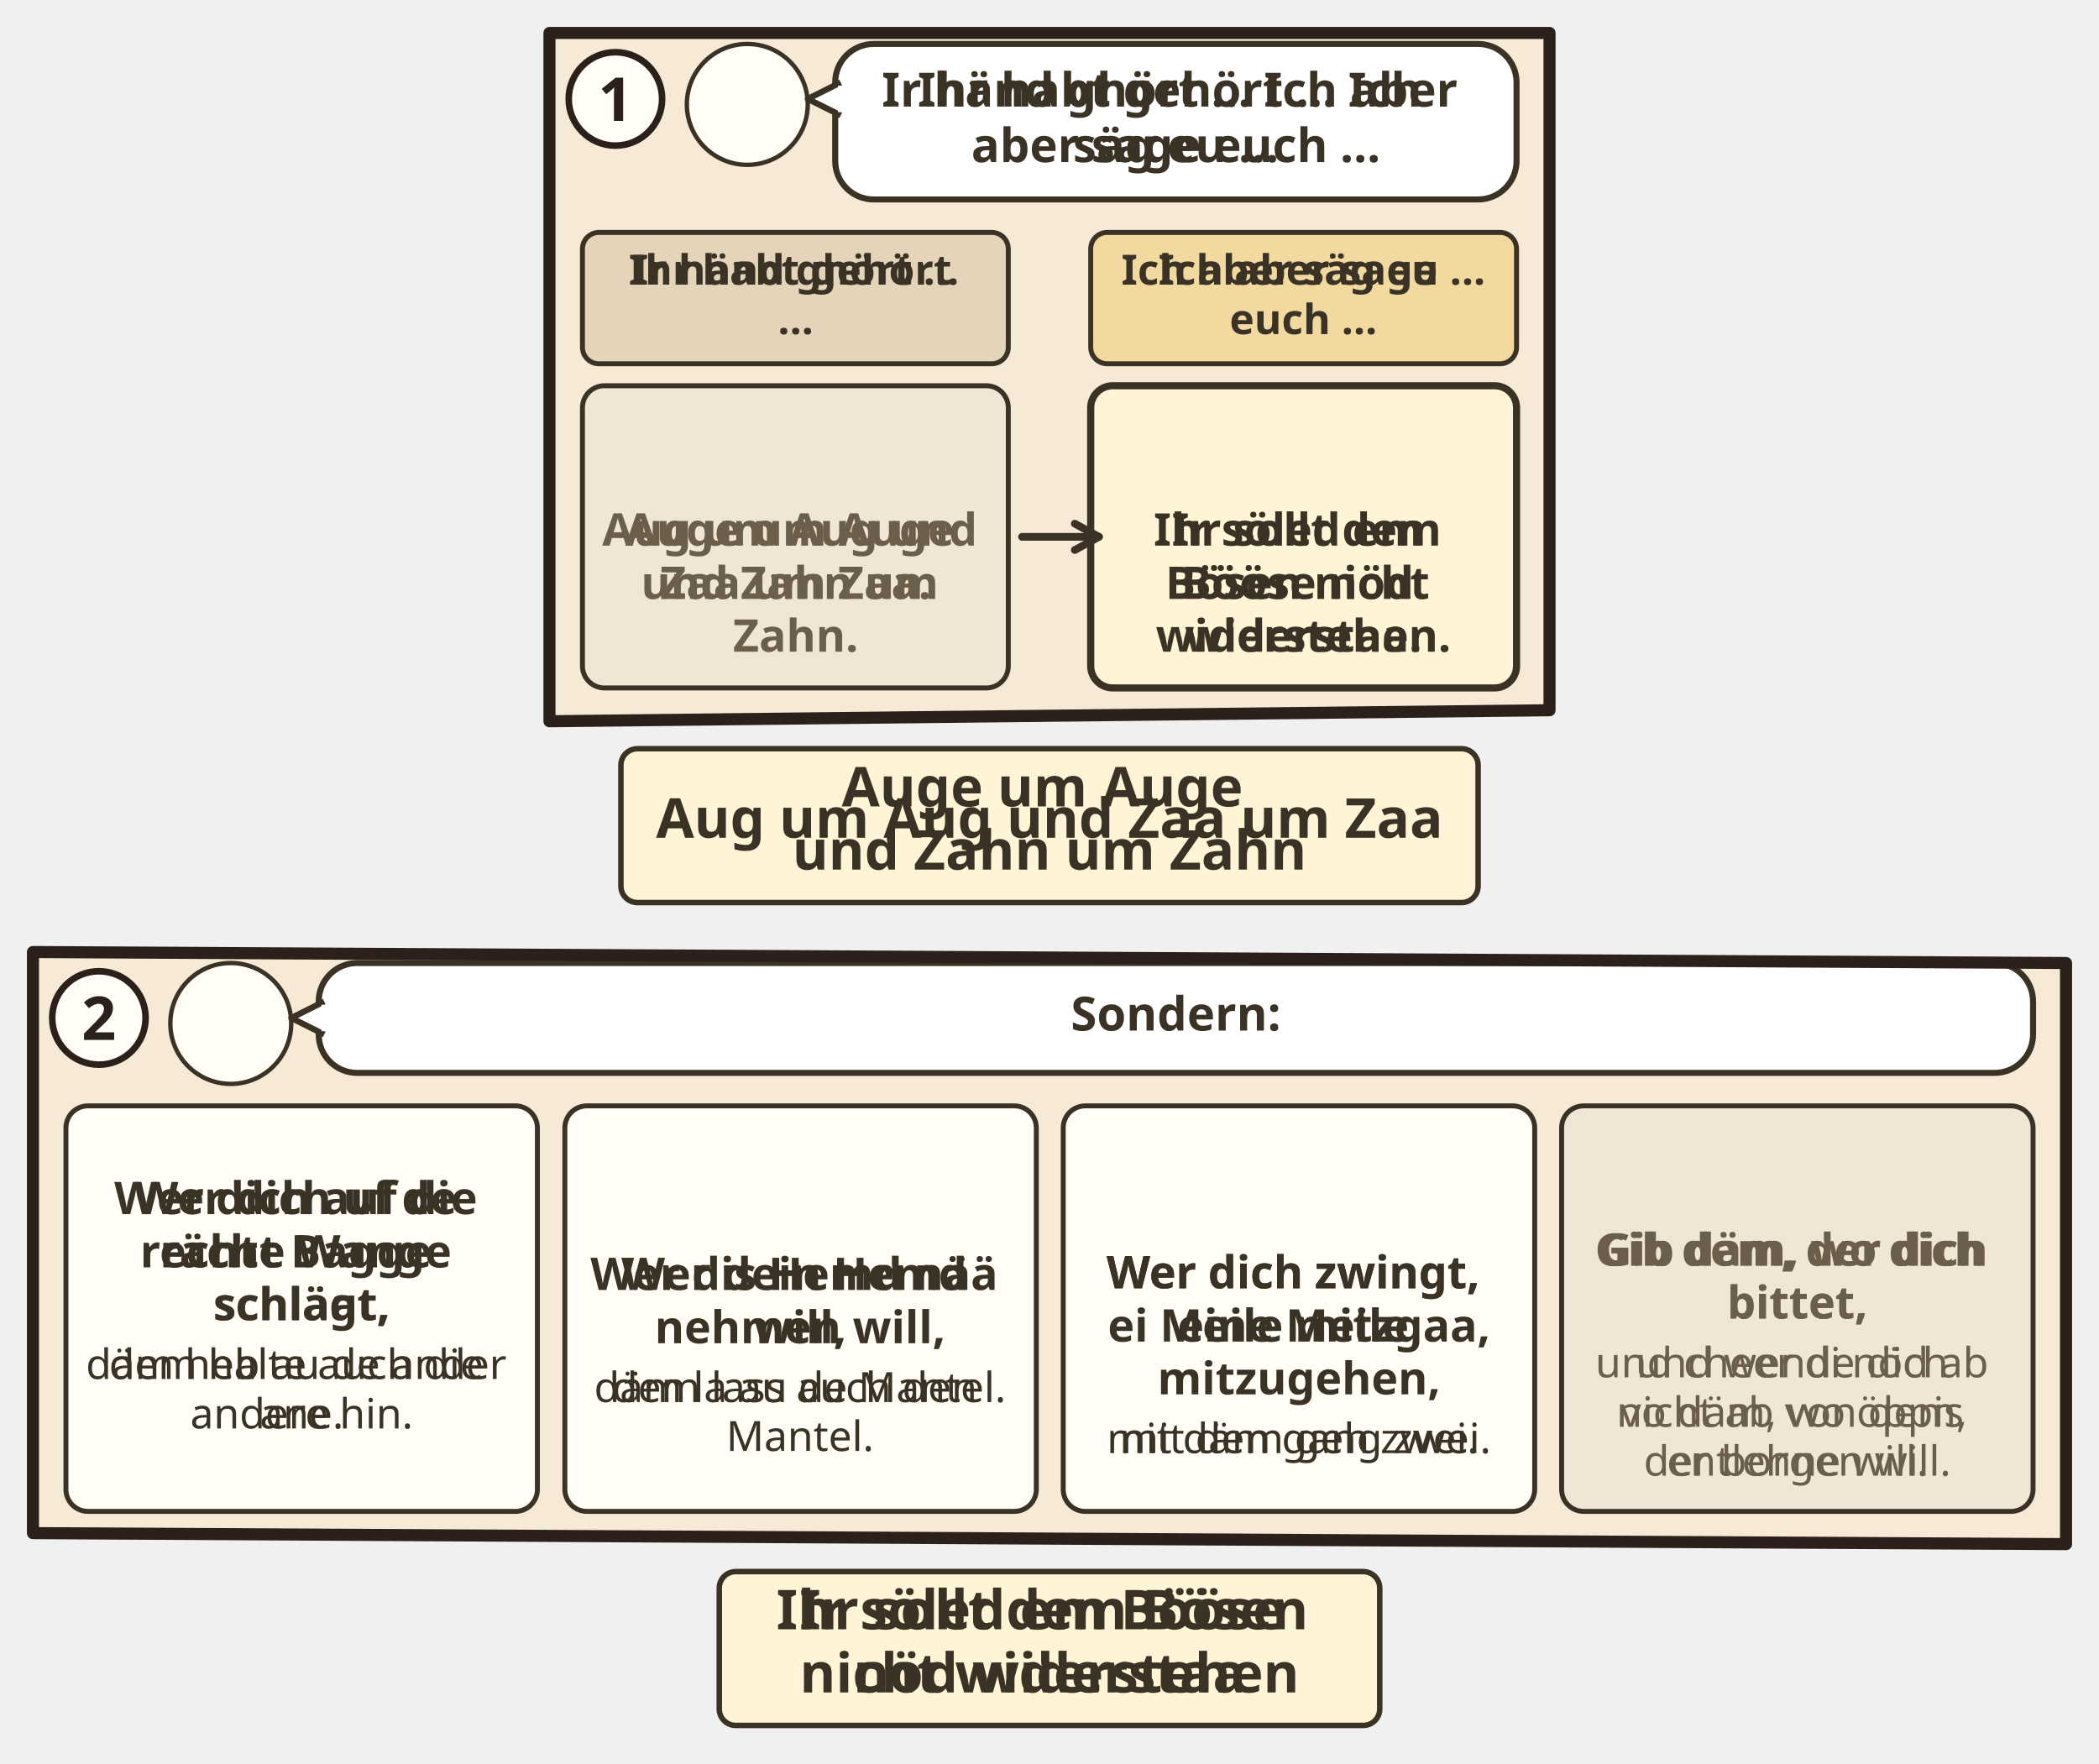
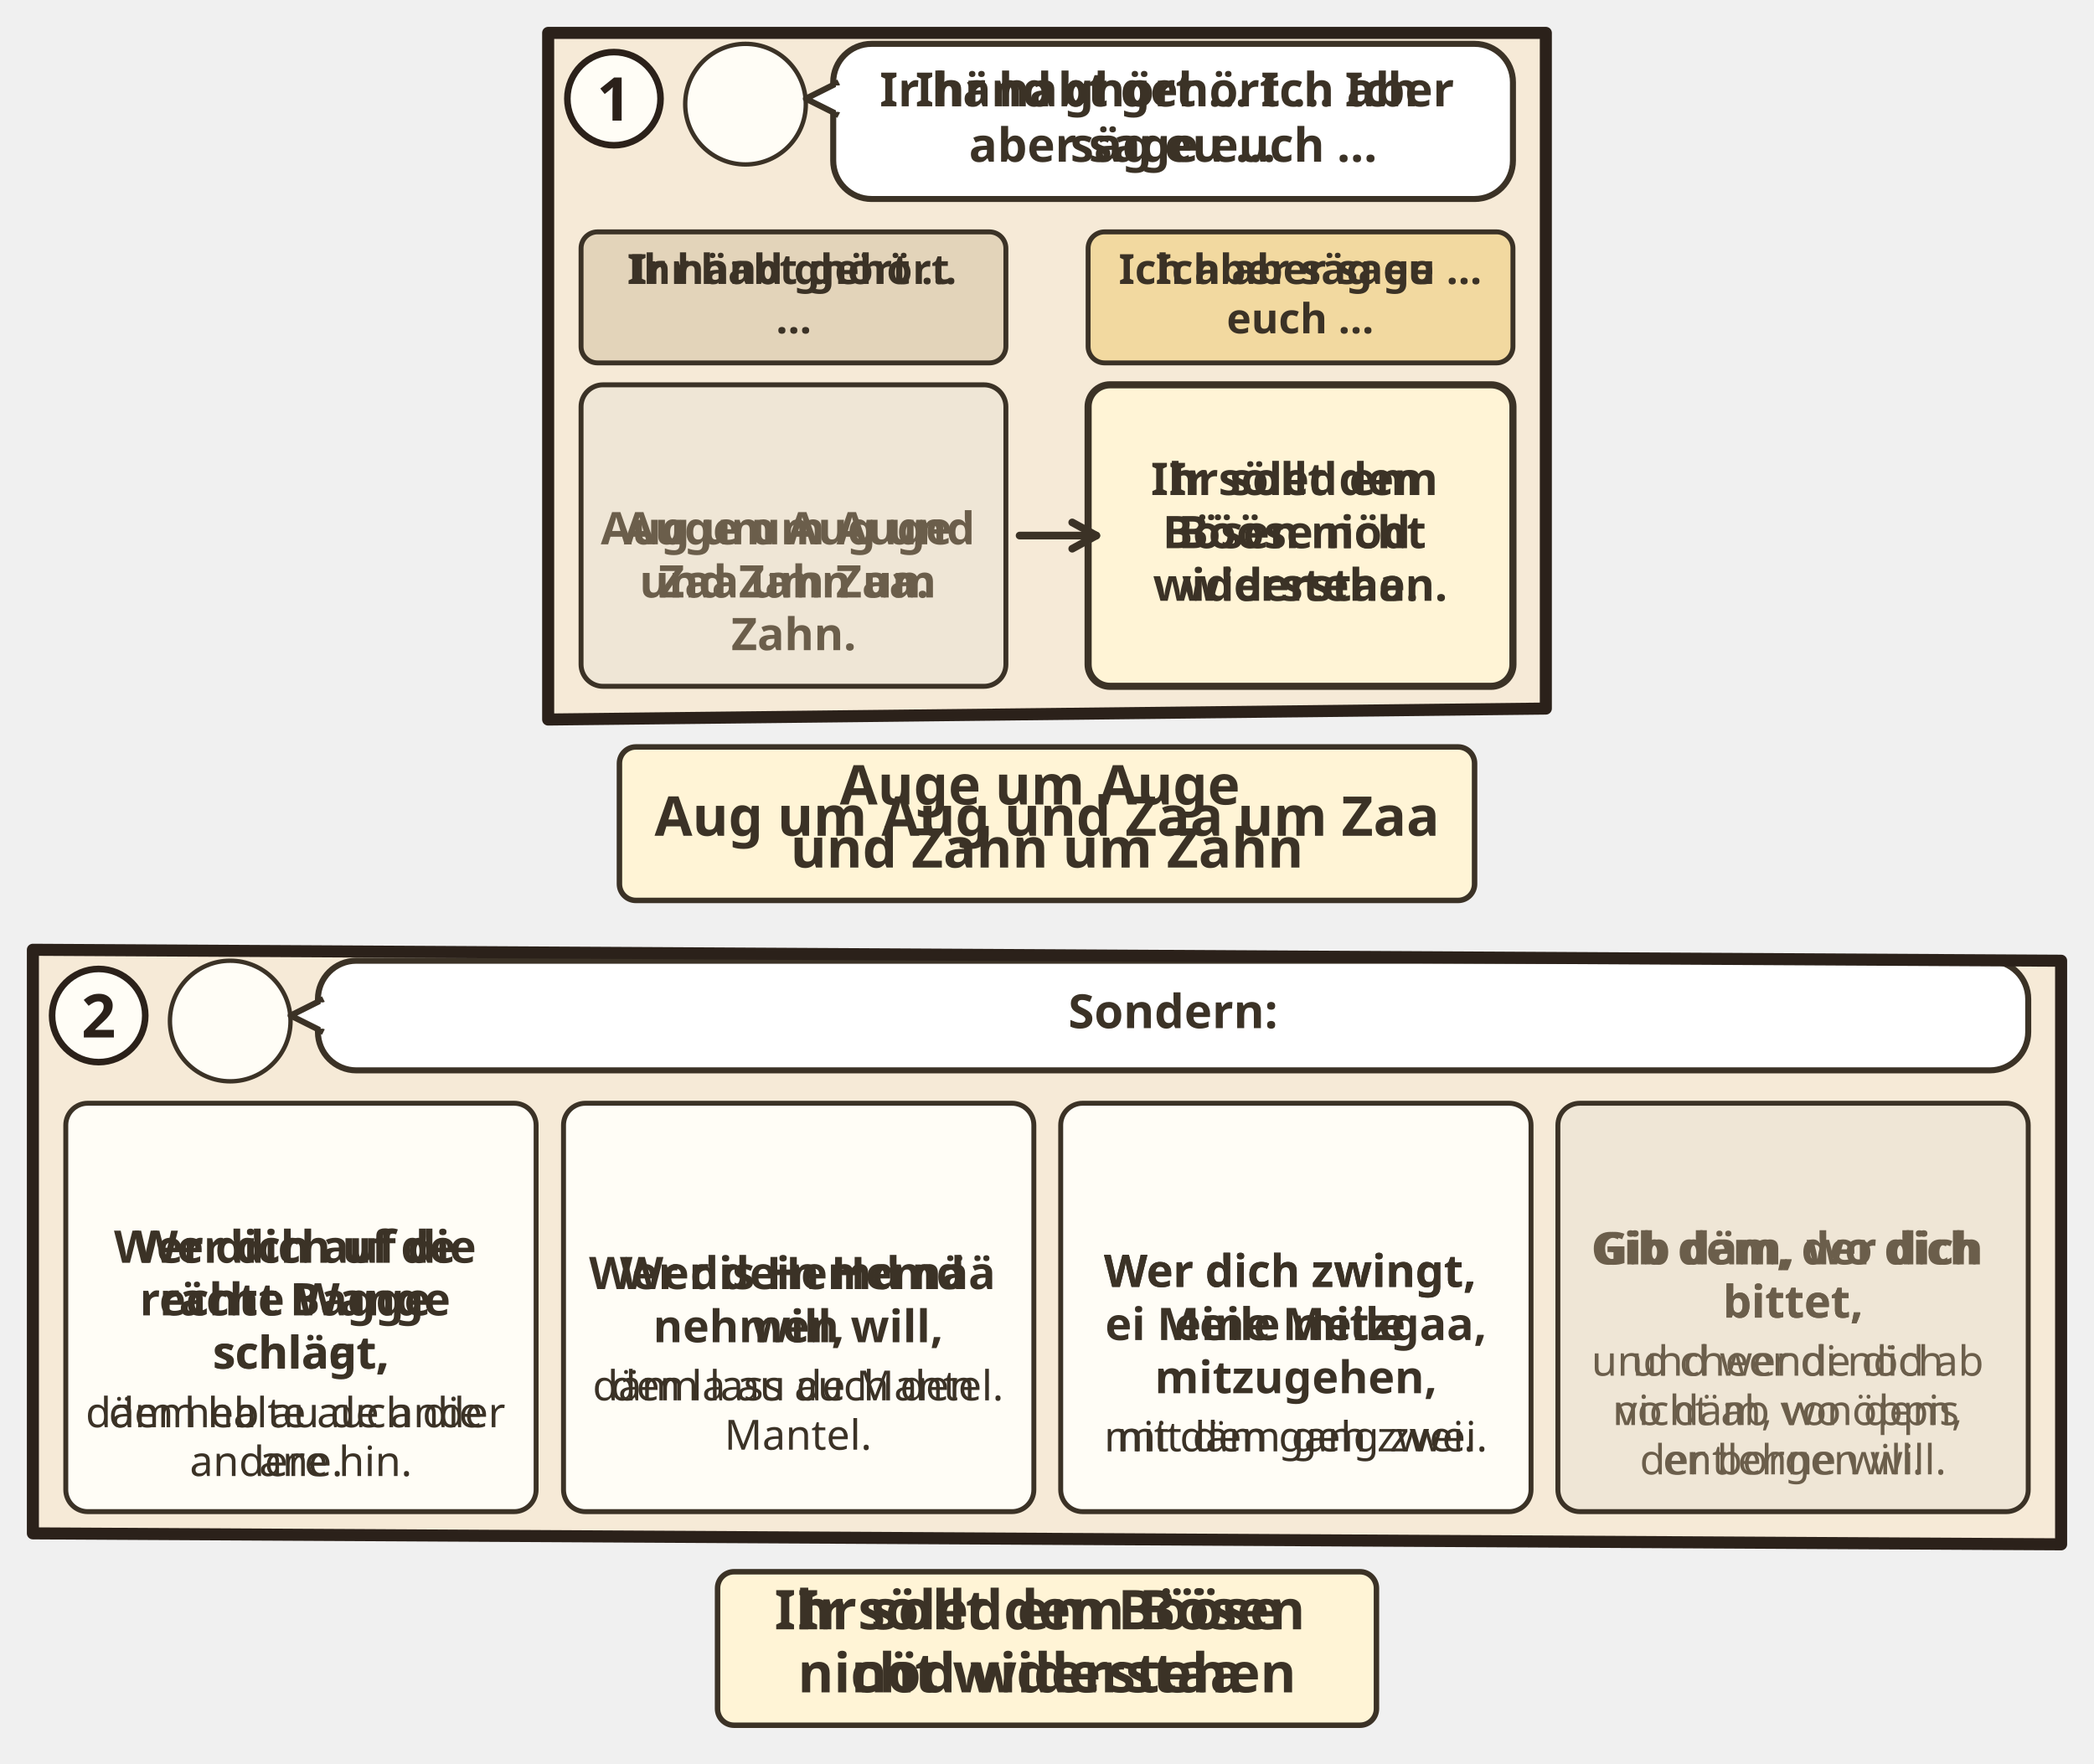
- <svg xmlns="http://www.w3.org/2000/svg" viewBox="0 0 382 321.016">
+ <svg xmlns="http://www.w3.org/2000/svg" viewBox="0 0 382 321.724">
  <svg class="ill-tile" data-span="1" x="94" y="0" width="194" height="171.26" viewBox="0 0 194 171.26">
    <g transform="translate(4 4)">
      <clipPath id="an-cp-mat-005-038-042-1">
        <polygon points="2,2 184,2 184,125.26 2,127.26" />
      </clipPath>
      <g clip-path="url(#an-cp-mat-005-038-042-1)">
        <polygon points="2,2 184,2 184,125.26 2,127.26" fill="#F6EAD7" />
        <circle cx="38.0" cy="15.0" r="11.0" fill="#FFFDF6" stroke="#3B3226" stroke-width=".8" />
        <use href="#an-p-jesus" x="29.6" y="5.8" width="16.8" height="18.0" />
        <rect x="54.0" y="4" width="124.0" height="28.3" rx="7" fill="#FFFFFF" stroke="#3B3226" stroke-width="1.1" />
        <path d="M55.0 11L49.0 14L55.0 17" fill="#FFFFFF" stroke="#3B3226" stroke-width="1.1" stroke-linejoin="round" />
        <path d="M55.2 11.6V16.4" stroke="#FFFFFF" stroke-width="1.4" />
        <text class="lw lw-de" text-anchor="middle" font-family="sans-serif" font-size="8.6" font-weight="700" fill="#3B3226">
          <tspan x="116.0" y="15.4">Ihr habt gehört … Ich</tspan>
          <tspan x="116.0" y="25.5">aber sage euch …</tspan>
        </text>
        <text class="lw lw-gsw" text-anchor="middle" font-family="sans-serif" font-size="8.6" font-weight="700" fill="#3B3226">
          <tspan x="116.0" y="15.4">Ir händ ghört … Ich aber</tspan>
          <tspan x="116.0" y="25.5">säg eu …</tspan>
        </text>
        <rect x="8.0" y="38.3" width="77.5" height="23.9" rx="3" fill="#E3D4BA" stroke="#3B3226" stroke-width=".9" />
        <text class="lw lw-de" text-anchor="middle" font-family="sans-serif" font-size="7.6" font-weight="700" fill="#3B3226">
          <tspan x="46.8" y="47.8">Ihr habt gehört</tspan>
          <tspan x="46.8" y="56.8">…</tspan>
        </text>
        <text class="lw lw-gsw" text-anchor="middle" font-family="sans-serif" font-size="7.6" font-weight="700" fill="#3B3226">
          <tspan x="46.8" y="47.8">Ir händ ghört …</tspan>
        </text>
        <rect x="100.5" y="38.3" width="77.5" height="23.9" rx="3" fill="#F2D9A0" stroke="#3B3226" stroke-width=".9" />
        <text class="lw lw-de" text-anchor="middle" font-family="sans-serif" font-size="7.6" font-weight="700" fill="#3B3226">
          <tspan x="139.2" y="47.8">Ich aber sage</tspan>
          <tspan x="139.2" y="56.8">euch …</tspan>
        </text>
        <text class="lw lw-gsw" text-anchor="middle" font-family="sans-serif" font-size="7.6" font-weight="700" fill="#3B3226">
          <tspan x="139.2" y="47.8">Ich aber säg eu …</tspan>
        </text>
        <g class="dg-cell">
          <rect x="8.0" y="66.2" width="77.5" height="55.0" rx="4" fill="#EFE6D6" stroke="#3B3226" stroke-width="0.9" />
-           <use href="#an-z-sehen" x="33.8" y="70.2" width="26.0" height="16" />
+           <use href="#an-z-auge" x="34.8" y="70.2" width="24.0" height="16" />
          <text class="lw lw-de" text-anchor="middle" font-family="sans-serif" font-size="8.2" font-weight="700" fill="#6B5E4B">
            <tspan x="46.8" y="95.3">Auge um Auge</tspan>
            <tspan x="46.8" y="105.0">und Zahn um</tspan>
            <tspan x="46.8" y="114.6">Zahn.</tspan>
          </text>
          <text class="lw lw-gsw" text-anchor="middle" font-family="sans-serif" font-size="8.2" font-weight="700" fill="#6B5E4B">
            <tspan x="46.8" y="95.3">Aug um Aug und</tspan>
            <tspan x="46.8" y="105.0">Zaa um Zaa.</tspan>
          </text>
        </g>
        <g class="dg-cell">
          <rect x="100.5" y="66.2" width="77.5" height="55.0" rx="4" fill="#FFF4D6" stroke="#3B3226" stroke-width="1.3" />
-           <use href="#an-z-frieden" x="125.0" y="70.2" width="28.4" height="16" />
-           <text class="lw lw-de" text-anchor="middle" font-family="sans-serif" font-size="8.2" font-weight="700" fill="#3B3226">
-             <tspan x="139.2" y="95.3">Ihr sollt dem</tspan>
-             <tspan x="139.2" y="105.0">Bösen nicht</tspan>
-             <tspan x="139.2" y="114.6">widerstehen.</tspan>
-           </text>
-           <text class="lw lw-gsw" text-anchor="middle" font-family="sans-serif" font-size="8.2" font-weight="700" fill="#3B3226">
-             <tspan x="139.2" y="95.3">Ir söled em</tspan>
-             <tspan x="139.2" y="105.0">Bööse nöd</tspan>
-             <tspan x="139.2" y="114.6">widerstaa.</tspan>
+           <text class="lw lw-de" text-anchor="middle" font-family="sans-serif" font-size="8.2" font-weight="700" fill="#3B3226">
+             <tspan x="139.2" y="86.3">Ihr sollt dem</tspan>
+             <tspan x="139.2" y="96.0">Bösen nicht</tspan>
+             <tspan x="139.2" y="105.6">widerstehen.</tspan>
+           </text>
+           <text class="lw lw-gsw" text-anchor="middle" font-family="sans-serif" font-size="8.2" font-weight="700" fill="#3B3226">
+             <tspan x="139.2" y="86.3">Ir söled em</tspan>
+             <tspan x="139.2" y="96.0">Bööse nöd</tspan>
+             <tspan x="139.2" y="105.6">widerstaa.</tspan>
          </text>
        </g>
        <path d="M88.0 93.7L102.0 93.7" stroke="#3B3226" stroke-width="1.4" stroke-linecap="round" />
        <path d="M97.6 96.1L102.0 93.7L97.6 91.3" fill="none" stroke="#3B3226" stroke-width="1.4" stroke-linecap="round" stroke-linejoin="round" />
      </g>
      <polygon points="2,2 184,2 184,125.26 2,127.26" fill="none" stroke="#2B211A" stroke-width="2.2" stroke-linejoin="round" />
      <circle cx="14" cy="14" r="8.5" fill="#FFFDF6" stroke="#2B211A" stroke-width="1.2" />
      <text x="14" y="18" text-anchor="middle" font-family="sans-serif" font-size="11" font-weight="700" fill="#2B211A">1</text>
      <g transform="translate(0.0 131.26)">
        <g class="ill-words">
          <rect x="15.0" y="1.0" width="156.0" height="28" rx="3" fill="#FFF4D6" stroke="#3B3226" stroke-width="1" />
          <text class="lw lw-de" text-anchor="middle" font-family="sans-serif" font-size="10" font-weight="700" fill="#3B3226">
            <tspan x="93.0" y="11.5">Auge um Auge</tspan>
            <tspan x="93.0" y="23.0">und Zahn um Zahn</tspan>
          </text>
          <text class="lw lw-gsw" text-anchor="middle" font-family="sans-serif" font-size="10" font-weight="700" fill="#3B3226">
            <tspan x="93.0" y="17.2">Aug um Aug und Zaa um Zaa</tspan>
          </text>
        </g>
      </g>
    </g>
  </svg>
-   <svg class="ill-tile" data-span="2" x="0" y="167.26" width="382" height="153.756" viewBox="0 0 382 153.756">
+   <svg class="ill-tile" data-span="2" x="0" y="167.26" width="382" height="154.464" viewBox="0 0 382 154.464">
    <g transform="translate(4 4)">
      <clipPath id="an-cp-mat-005-038-042-2">
-         <polygon points="2,2 372,4 372,109.756 2,107.756" />
+         <polygon points="2,2 372,4 372,110.464 2,108.464" />
      </clipPath>
      <g clip-path="url(#an-cp-mat-005-038-042-2)">
-         <polygon points="2,2 372,4 372,109.756 2,107.756" fill="#F6EAD7" />
+         <polygon points="2,2 372,4 372,110.464 2,108.464" fill="#F6EAD7" />
        <circle cx="38.0" cy="15.0" r="11.0" fill="#FFFDF6" stroke="#3B3226" stroke-width=".8" />
        <use href="#an-p-jesus" x="29.6" y="5.8" width="16.8" height="18.0" />
        <rect x="54.0" y="4" width="312.0" height="20.0" rx="7" fill="#FFFFFF" stroke="#3B3226" stroke-width="1.1" />
        <path d="M55.0 11L49.0 14L55.0 17" fill="#FFFFFF" stroke="#3B3226" stroke-width="1.1" stroke-linejoin="round" />
        <path d="M55.2 11.6V16.4" stroke="#FFFFFF" stroke-width="1.4" />
        <text text-anchor="middle" font-family="sans-serif" font-size="8.6" font-weight="700" fill="#3B3226">
          <tspan x="210.0" y="16.3">Sondern:</tspan>
        </text>
        <g class="dg-cell">
-           <rect x="8.0" y="30.0" width="85.8" height="73.8" rx="4" fill="#FFFDF6" stroke="#3B3226" stroke-width="0.9" />
-           <text class="lw lw-de" text-anchor="middle" font-family="sans-serif" font-size="8.2" font-weight="700" fill="#3B3226">
-             <tspan x="50.9" y="49.7">Wer dich auf die</tspan>
-             <tspan x="50.9" y="59.4">rechte Wange</tspan>
-             <tspan x="50.9" y="69.0">schlägt,</tspan>
-           </text>
-           <text class="lw lw-gsw" text-anchor="middle" font-family="sans-serif" font-size="8.2" font-weight="700" fill="#3B3226">
-             <tspan x="50.9" y="49.7">Wer dich uf de</tspan>
-             <tspan x="50.9" y="59.4">rächt Bagge</tspan>
-             <tspan x="50.9" y="69.0">schlaat,</tspan>
-           </text>
-           <text class="lw lw-de" text-anchor="middle" font-family="sans-serif" font-size="7.6" font-weight="400" fill="#3B3226">
-             <tspan x="50.9" y="79.7">dem halte auch die</tspan>
-             <tspan x="50.9" y="88.7">andere hin.</tspan>
-           </text>
-           <text class="lw lw-gsw" text-anchor="middle" font-family="sans-serif" font-size="7.6" font-weight="400" fill="#3B3226">
-             <tspan x="50.9" y="79.7">däm heb au de ander</tspan>
-             <tspan x="50.9" y="88.7">ane.</tspan>
-           </text>
-         </g>
-         <g class="dg-cell">
-           <rect x="98.8" y="30.0" width="85.8" height="73.8" rx="4" fill="#FFFDF6" stroke="#3B3226" stroke-width="0.9" />
-           <use href="#an-mantel" x="126.4" y="38.5" width="30.4" height="16" />
-           <text class="lw lw-de" text-anchor="middle" font-family="sans-serif" font-size="8.2" font-weight="700" fill="#3B3226">
-             <tspan x="141.6" y="63.5">Wer dein Hemd</tspan>
-             <tspan x="141.6" y="73.2">nehmen will,</tspan>
-           </text>
-           <text class="lw lw-gsw" text-anchor="middle" font-family="sans-serif" font-size="8.2" font-weight="700" fill="#3B3226">
-             <tspan x="141.6" y="63.5">Wer dis Hemd nää</tspan>
-             <tspan x="141.6" y="73.2">will,</tspan>
-           </text>
-           <text class="lw lw-de" text-anchor="middle" font-family="sans-serif" font-size="7.6" font-weight="400" fill="#3B3226">
-             <tspan x="141.6" y="83.9">dem lass auch den</tspan>
-             <tspan x="141.6" y="92.8">Mantel.</tspan>
-           </text>
-           <text class="lw lw-gsw" text-anchor="middle" font-family="sans-serif" font-size="7.6" font-weight="400" fill="#3B3226">
-             <tspan x="141.6" y="83.9">däm la au de Mantel.</tspan>
-           </text>
-         </g>
-         <g class="dg-cell">
-           <rect x="189.5" y="30.0" width="85.8" height="73.8" rx="4" fill="#FFFDF6" stroke="#3B3226" stroke-width="0.9" />
-           <use href="#an-z-weg" x="220.4" y="38.1" width="24.0" height="16" />
-           <text class="lw lw-de" text-anchor="middle" font-family="sans-serif" font-size="8.2" font-weight="700" fill="#3B3226">
-             <tspan x="232.4" y="63.2">Wer dich zwingt,</tspan>
-             <tspan x="232.4" y="72.9">eine Meile</tspan>
-             <tspan x="232.4" y="82.5">mitzugehen,</tspan>
-           </text>
-           <text class="lw lw-gsw" text-anchor="middle" font-family="sans-serif" font-size="8.2" font-weight="700" fill="#3B3226">
-             <tspan x="232.4" y="63.2">Wer dich zwingt,</tspan>
-             <tspan x="232.4" y="72.9">ei Meile mitzgaa,</tspan>
-           </text>
-           <text class="lw lw-de" text-anchor="middle" font-family="sans-serif" font-size="7.6" font-weight="400" fill="#3B3226">
-             <tspan x="232.4" y="93.2">mit dem geh zwei.</tspan>
-           </text>
-           <text class="lw lw-gsw" text-anchor="middle" font-family="sans-serif" font-size="7.6" font-weight="400" fill="#3B3226">
-             <tspan x="232.4" y="93.2">mit däm gang zwei.</tspan>
-           </text>
-         </g>
-         <g class="dg-cell">
-           <rect x="280.2" y="30.0" width="85.8" height="73.8" rx="4" fill="#EFE6D6" stroke="#3B3226" stroke-width="0.9" />
-           <use href="#an-z-geben" x="311.9" y="34" width="22.4" height="16" />
+           <rect x="8.0" y="30.0" width="85.8" height="74.5" rx="4" fill="#FFFDF6" stroke="#3B3226" stroke-width="0.9" />
+           <use href="#an-z-ohrfeige" x="40.4" y="34" width="20.9" height="16" />
+           <text class="lw lw-de" text-anchor="middle" font-family="sans-serif" font-size="8.2" font-weight="700" fill="#3B3226">
+             <tspan x="50.9" y="59.1">Wer dich auf die</tspan>
+             <tspan x="50.9" y="68.7">rechte Wange</tspan>
+             <tspan x="50.9" y="78.4">schlägt,</tspan>
+           </text>
+           <text class="lw lw-gsw" text-anchor="middle" font-family="sans-serif" font-size="8.2" font-weight="700" fill="#3B3226">
+             <tspan x="50.9" y="59.1">Wer dich uf de</tspan>
+             <tspan x="50.9" y="68.7">rächt Bagge</tspan>
+             <tspan x="50.9" y="78.4">schlaat,</tspan>
+           </text>
+           <text class="lw lw-de" text-anchor="middle" font-family="sans-serif" font-size="7.6" font-weight="400" fill="#3B3226">
+             <tspan x="50.9" y="89.1">dem halte auch die</tspan>
+             <tspan x="50.9" y="98.0">andere hin.</tspan>
+           </text>
+           <text class="lw lw-gsw" text-anchor="middle" font-family="sans-serif" font-size="7.6" font-weight="400" fill="#3B3226">
+             <tspan x="50.9" y="89.1">däm heb au de ander</tspan>
+             <tspan x="50.9" y="98.0">ane.</tspan>
+           </text>
+         </g>
+         <g class="dg-cell">
+           <rect x="98.8" y="30.0" width="85.8" height="74.5" rx="4" fill="#FFFDF6" stroke="#3B3226" stroke-width="0.9" />
+           <use href="#an-gewand" x="123.6" y="38.8" width="16.0" height="16" />
+           <use href="#an-obergewand" x="142.6" y="38.8" width="17.0" height="16" />
+           <text class="lw lw-de" text-anchor="middle" font-family="sans-serif" font-size="8.2" font-weight="700" fill="#3B3226">
+             <tspan x="141.6" y="63.9">Wer dein Hemd</tspan>
+             <tspan x="141.6" y="73.6">nehmen will,</tspan>
+           </text>
+           <text class="lw lw-gsw" text-anchor="middle" font-family="sans-serif" font-size="8.2" font-weight="700" fill="#3B3226">
+             <tspan x="141.6" y="63.9">Wer dis Hemd nää</tspan>
+             <tspan x="141.6" y="73.6">will,</tspan>
+           </text>
+           <text class="lw lw-de" text-anchor="middle" font-family="sans-serif" font-size="7.6" font-weight="400" fill="#3B3226">
+             <tspan x="141.6" y="84.2">dem lass auch den</tspan>
+             <tspan x="141.6" y="93.2">Mantel.</tspan>
+           </text>
+           <text class="lw lw-gsw" text-anchor="middle" font-family="sans-serif" font-size="7.6" font-weight="400" fill="#3B3226">
+             <tspan x="141.6" y="84.2">däm la au de Mantel.</tspan>
+           </text>
+         </g>
+         <g class="dg-cell">
+           <rect x="189.5" y="30.0" width="85.8" height="74.5" rx="4" fill="#FFFDF6" stroke="#3B3226" stroke-width="0.9" />
+           <use href="#an-meilenstein" x="225.3" y="38.5" width="14.1" height="16" />
+           <text class="lw lw-de" text-anchor="middle" font-family="sans-serif" font-size="8.2" font-weight="700" fill="#3B3226">
+             <tspan x="232.4" y="63.5">Wer dich zwingt,</tspan>
+             <tspan x="232.4" y="73.2">eine Meile</tspan>
+             <tspan x="232.4" y="82.9">mitzugehen,</tspan>
+           </text>
+           <text class="lw lw-gsw" text-anchor="middle" font-family="sans-serif" font-size="8.2" font-weight="700" fill="#3B3226">
+             <tspan x="232.4" y="63.5">Wer dich zwingt,</tspan>
+             <tspan x="232.4" y="73.2">ei Meile mitzgaa,</tspan>
+           </text>
+           <text class="lw lw-de" text-anchor="middle" font-family="sans-serif" font-size="7.6" font-weight="400" fill="#3B3226">
+             <tspan x="232.4" y="93.5">mit dem geh zwei.</tspan>
+           </text>
+           <text class="lw lw-gsw" text-anchor="middle" font-family="sans-serif" font-size="7.6" font-weight="400" fill="#3B3226">
+             <tspan x="232.4" y="93.5">mit däm gang zwei.</tspan>
+           </text>
+         </g>
+         <g class="dg-cell">
+           <rect x="280.2" y="30.0" width="85.8" height="74.5" rx="4" fill="#EFE6D6" stroke="#3B3226" stroke-width="0.9" />
+           <use href="#an-z-geben" x="311.9" y="34.4" width="22.4" height="16" />
          <text class="lw lw-de" text-anchor="middle" font-family="sans-serif" font-size="8.2" font-weight="700" fill="#6B5E4B">
-             <tspan x="323.1" y="59.1">Gib dem, der dich</tspan>
-             <tspan x="323.1" y="68.7">bittet,</tspan>
+             <tspan x="323.1" y="59.4">Gib dem, der dich</tspan>
+             <tspan x="323.1" y="69.1">bittet,</tspan>
          </text>
          <text class="lw lw-gsw" text-anchor="middle" font-family="sans-serif" font-size="8.2" font-weight="700" fill="#6B5E4B">
-             <tspan x="323.1" y="59.1">Gib däm, wo dich</tspan>
-             <tspan x="323.1" y="68.7">bittet,</tspan>
+             <tspan x="323.1" y="59.4">Gib däm, wo dich</tspan>
+             <tspan x="323.1" y="69.1">bittet,</tspan>
          </text>
          <text class="lw lw-de" text-anchor="middle" font-family="sans-serif" font-size="7.6" font-weight="400" fill="#6B5E4B">
-             <tspan x="323.1" y="79.4">und wende dich</tspan>
-             <tspan x="323.1" y="88.4">nicht ab von dem,</tspan>
-             <tspan x="323.1" y="97.3">der borgen will.</tspan>
+             <tspan x="323.1" y="79.7">und wende dich</tspan>
+             <tspan x="323.1" y="88.7">nicht ab von dem,</tspan>
+             <tspan x="323.1" y="97.7">der borgen will.</tspan>
          </text>
          <text class="lw lw-gsw" text-anchor="middle" font-family="sans-serif" font-size="7.6" font-weight="400" fill="#6B5E4B">
-             <tspan x="323.1" y="79.4">und cheer di nöd ab</tspan>
-             <tspan x="323.1" y="88.4">vo däm, wo öppis</tspan>
-             <tspan x="323.1" y="97.3">entlehne will.</tspan>
-           </text>
-         </g>
-       </g>
-       <polygon points="2,2 372,4 372,109.756 2,107.756" fill="none" stroke="#2B211A" stroke-width="2.2" stroke-linejoin="round" />
+             <tspan x="323.1" y="79.7">und cheer di nöd ab</tspan>
+             <tspan x="323.1" y="88.7">vo däm, wo öppis</tspan>
+             <tspan x="323.1" y="97.7">entlehne will.</tspan>
+           </text>
+         </g>
+       </g>
+       <polygon points="2,2 372,4 372,110.464 2,108.464" fill="none" stroke="#2B211A" stroke-width="2.2" stroke-linejoin="round" />
      <circle cx="14" cy="14" r="8.5" fill="#FFFDF6" stroke="#2B211A" stroke-width="1.2" />
      <text x="14" y="18" text-anchor="middle" font-family="sans-serif" font-size="11" font-weight="700" fill="#2B211A">2</text>
-       <g transform="translate(94.0 113.756)">
+       <g transform="translate(94.0 114.464)">
        <g class="ill-words">
          <rect x="32.9" y="1.0" width="120.2" height="28" rx="3" fill="#FFF4D6" stroke="#3B3226" stroke-width="1" />
          <text class="lw lw-de" text-anchor="middle" font-family="sans-serif" font-size="10" font-weight="700" fill="#3B3226">
            <tspan x="93.0" y="11.5">Ihr sollt dem Bösen</tspan>
            <tspan x="93.0" y="23.0">nicht widerstehen</tspan>
          </text>
          <text class="lw lw-gsw" text-anchor="middle" font-family="sans-serif" font-size="10" font-weight="700" fill="#3B3226">
            <tspan x="93.0" y="11.5">Ir söled em Bööse</tspan>
            <tspan x="93.0" y="23.0">nöd widerstaa</tspan>
          </text>
        </g>
      </g>
    </g>
  </svg>
-   <svg class="ill-tile ill-narrow" data-span="1" x="402" y="0" width="194" height="223.544" viewBox="0 0 194 223.544">
+   <svg class="ill-tile ill-narrow" data-span="1" x="402" y="0" width="194" height="233.22" viewBox="0 0 194 233.22">
    <g transform="translate(4 4)">
      <clipPath id="an-cp-mat-005-038-042-2n">
-         <polygon points="2,2 184,4 184,179.544 2,177.544" />
+         <polygon points="2,2 184,4 184,189.22 2,187.22" />
      </clipPath>
      <g clip-path="url(#an-cp-mat-005-038-042-2n)">
-         <polygon points="2,2 184,4 184,179.544 2,177.544" fill="#F6EAD7" />
+         <polygon points="2,2 184,4 184,189.22 2,187.22" fill="#F6EAD7" />
        <circle cx="38.0" cy="15.0" r="11.0" fill="#FFFDF6" stroke="#3B3226" stroke-width=".8" />
        <use href="#an-p-jesus" x="29.6" y="5.8" width="16.8" height="18.0" />
        <rect x="54.0" y="4" width="124.0" height="20.0" rx="7" fill="#FFFFFF" stroke="#3B3226" stroke-width="1.1" />
        <path d="M55.0 11L49.0 14L55.0 17" fill="#FFFFFF" stroke="#3B3226" stroke-width="1.1" stroke-linejoin="round" />
        <path d="M55.2 11.6V16.4" stroke="#FFFFFF" stroke-width="1.4" />
        <text text-anchor="middle" font-family="sans-serif" font-size="8.6" font-weight="700" fill="#3B3226">
          <tspan x="116.0" y="16.3">Sondern:</tspan>
        </text>
        <g class="dg-cell">
-           <rect x="8.0" y="30.0" width="82.5" height="64.8" rx="4" fill="#FFFDF6" stroke="#3B3226" stroke-width="0.9" />
-           <text class="lw lw-de" text-anchor="middle" font-family="sans-serif" font-size="8.2" font-weight="700" fill="#3B3226">
-             <tspan x="49.2" y="45.2">Wer dich auf die</tspan>
-             <tspan x="49.2" y="54.9">rechte Wange</tspan>
-             <tspan x="49.2" y="64.6">schlägt,</tspan>
-           </text>
-           <text class="lw lw-gsw" text-anchor="middle" font-family="sans-serif" font-size="8.2" font-weight="700" fill="#3B3226">
-             <tspan x="49.2" y="45.2">Wer dich uf de</tspan>
-             <tspan x="49.2" y="54.9">rächt Bagge</tspan>
-             <tspan x="49.2" y="64.6">schlaat,</tspan>
-           </text>
-           <text class="lw lw-de" text-anchor="middle" font-family="sans-serif" font-size="7.6" font-weight="400" fill="#3B3226">
-             <tspan x="49.2" y="75.2">dem halte auch die</tspan>
-             <tspan x="49.2" y="84.2">andere hin.</tspan>
-           </text>
-           <text class="lw lw-gsw" text-anchor="middle" font-family="sans-serif" font-size="7.6" font-weight="400" fill="#3B3226">
-             <tspan x="49.2" y="75.2">däm heb au de</tspan>
-             <tspan x="49.2" y="84.2">ander ane.</tspan>
-           </text>
-         </g>
-         <g class="dg-cell">
-           <rect x="95.5" y="30.0" width="82.5" height="64.8" rx="4" fill="#FFFDF6" stroke="#3B3226" stroke-width="0.9" />
-           <use href="#an-mantel" x="121.5" y="34" width="30.4" height="16" />
-           <text class="lw lw-de" text-anchor="middle" font-family="sans-serif" font-size="8.2" font-weight="700" fill="#3B3226">
-             <tspan x="136.8" y="59.1">Wer dein Hemd</tspan>
-             <tspan x="136.8" y="68.7">nehmen will,</tspan>
-           </text>
-           <text class="lw lw-gsw" text-anchor="middle" font-family="sans-serif" font-size="8.2" font-weight="700" fill="#3B3226">
-             <tspan x="136.8" y="59.1">Wer dis Hemd nää</tspan>
-             <tspan x="136.8" y="68.7">will,</tspan>
-           </text>
-           <text class="lw lw-de" text-anchor="middle" font-family="sans-serif" font-size="7.6" font-weight="400" fill="#3B3226">
-             <tspan x="136.8" y="79.4">dem lass auch den</tspan>
-             <tspan x="136.8" y="88.4">Mantel.</tspan>
-           </text>
-           <text class="lw lw-gsw" text-anchor="middle" font-family="sans-serif" font-size="7.6" font-weight="400" fill="#3B3226">
-             <tspan x="136.8" y="79.4">däm la au de</tspan>
-             <tspan x="136.8" y="88.4">Mantel.</tspan>
-           </text>
-         </g>
-         <g class="dg-cell">
-           <rect x="8.0" y="99.8" width="82.5" height="73.8" rx="4" fill="#FFFDF6" stroke="#3B3226" stroke-width="0.9" />
-           <use href="#an-z-weg" x="37.2" y="107.9" width="24.0" height="16" />
-           <text class="lw lw-de" text-anchor="middle" font-family="sans-serif" font-size="8.2" font-weight="700" fill="#3B3226">
-             <tspan x="49.2" y="133.0">Wer dich zwingt,</tspan>
-             <tspan x="49.2" y="142.6">eine Meile</tspan>
-             <tspan x="49.2" y="152.3">mitzugehen,</tspan>
-           </text>
-           <text class="lw lw-gsw" text-anchor="middle" font-family="sans-serif" font-size="8.2" font-weight="700" fill="#3B3226">
-             <tspan x="49.2" y="133.0">Wer dich zwingt,</tspan>
-             <tspan x="49.2" y="142.6">ei Meile mitzgaa,</tspan>
-           </text>
-           <text class="lw lw-de" text-anchor="middle" font-family="sans-serif" font-size="7.6" font-weight="400" fill="#3B3226">
-             <tspan x="49.2" y="163.0">mit dem geh zwei.</tspan>
-           </text>
-           <text class="lw lw-gsw" text-anchor="middle" font-family="sans-serif" font-size="7.6" font-weight="400" fill="#3B3226">
-             <tspan x="49.2" y="163.0">mit däm gang zwei.</tspan>
-           </text>
-         </g>
-         <g class="dg-cell">
-           <rect x="95.5" y="99.8" width="82.5" height="73.8" rx="4" fill="#EFE6D6" stroke="#3B3226" stroke-width="0.9" />
-           <use href="#an-z-geben" x="125.5" y="103.8" width="22.4" height="16" />
+           <rect x="8.0" y="30.0" width="82.5" height="74.5" rx="4" fill="#FFFDF6" stroke="#3B3226" stroke-width="0.9" />
+           <use href="#an-z-ohrfeige" x="38.8" y="34" width="20.9" height="16" />
+           <text class="lw lw-de" text-anchor="middle" font-family="sans-serif" font-size="8.2" font-weight="700" fill="#3B3226">
+             <tspan x="49.2" y="59.1">Wer dich auf die</tspan>
+             <tspan x="49.2" y="68.7">rechte Wange</tspan>
+             <tspan x="49.2" y="78.4">schlägt,</tspan>
+           </text>
+           <text class="lw lw-gsw" text-anchor="middle" font-family="sans-serif" font-size="8.2" font-weight="700" fill="#3B3226">
+             <tspan x="49.2" y="59.1">Wer dich uf de</tspan>
+             <tspan x="49.2" y="68.7">rächt Bagge</tspan>
+             <tspan x="49.2" y="78.4">schlaat,</tspan>
+           </text>
+           <text class="lw lw-de" text-anchor="middle" font-family="sans-serif" font-size="7.6" font-weight="400" fill="#3B3226">
+             <tspan x="49.2" y="89.1">dem halte auch die</tspan>
+             <tspan x="49.2" y="98.0">andere hin.</tspan>
+           </text>
+           <text class="lw lw-gsw" text-anchor="middle" font-family="sans-serif" font-size="7.6" font-weight="400" fill="#3B3226">
+             <tspan x="49.2" y="89.1">däm heb au de</tspan>
+             <tspan x="49.2" y="98.0">ander ane.</tspan>
+           </text>
+         </g>
+         <g class="dg-cell">
+           <rect x="95.5" y="30.0" width="82.5" height="74.5" rx="4" fill="#FFFDF6" stroke="#3B3226" stroke-width="0.9" />
+           <use href="#an-gewand" x="118.8" y="38.8" width="16.0" height="16" />
+           <use href="#an-obergewand" x="137.8" y="38.8" width="17.0" height="16" />
+           <text class="lw lw-de" text-anchor="middle" font-family="sans-serif" font-size="8.2" font-weight="700" fill="#3B3226">
+             <tspan x="136.8" y="63.9">Wer dein Hemd</tspan>
+             <tspan x="136.8" y="73.6">nehmen will,</tspan>
+           </text>
+           <text class="lw lw-gsw" text-anchor="middle" font-family="sans-serif" font-size="8.2" font-weight="700" fill="#3B3226">
+             <tspan x="136.8" y="63.9">Wer dis Hemd nää</tspan>
+             <tspan x="136.8" y="73.6">will,</tspan>
+           </text>
+           <text class="lw lw-de" text-anchor="middle" font-family="sans-serif" font-size="7.6" font-weight="400" fill="#3B3226">
+             <tspan x="136.8" y="84.2">dem lass auch den</tspan>
+             <tspan x="136.8" y="93.2">Mantel.</tspan>
+           </text>
+           <text class="lw lw-gsw" text-anchor="middle" font-family="sans-serif" font-size="7.6" font-weight="400" fill="#3B3226">
+             <tspan x="136.8" y="84.2">däm la au de</tspan>
+             <tspan x="136.8" y="93.2">Mantel.</tspan>
+           </text>
+         </g>
+         <g class="dg-cell">
+           <rect x="8.0" y="109.5" width="82.5" height="73.8" rx="4" fill="#FFFDF6" stroke="#3B3226" stroke-width="0.9" />
+           <use href="#an-meilenstein" x="42.2" y="117.6" width="14.1" height="16" />
+           <text class="lw lw-de" text-anchor="middle" font-family="sans-serif" font-size="8.2" font-weight="700" fill="#3B3226">
+             <tspan x="49.2" y="142.6">Wer dich zwingt,</tspan>
+             <tspan x="49.2" y="152.3">eine Meile</tspan>
+             <tspan x="49.2" y="162.0">mitzugehen,</tspan>
+           </text>
+           <text class="lw lw-gsw" text-anchor="middle" font-family="sans-serif" font-size="8.2" font-weight="700" fill="#3B3226">
+             <tspan x="49.2" y="142.6">Wer dich zwingt,</tspan>
+             <tspan x="49.2" y="152.3">ei Meile mitzgaa,</tspan>
+           </text>
+           <text class="lw lw-de" text-anchor="middle" font-family="sans-serif" font-size="7.6" font-weight="400" fill="#3B3226">
+             <tspan x="49.2" y="172.7">mit dem geh zwei.</tspan>
+           </text>
+           <text class="lw lw-gsw" text-anchor="middle" font-family="sans-serif" font-size="7.6" font-weight="400" fill="#3B3226">
+             <tspan x="49.2" y="172.7">mit däm gang zwei.</tspan>
+           </text>
+         </g>
+         <g class="dg-cell">
+           <rect x="95.5" y="109.5" width="82.5" height="73.8" rx="4" fill="#EFE6D6" stroke="#3B3226" stroke-width="0.9" />
+           <use href="#an-z-geben" x="125.5" y="113.5" width="22.4" height="16" />
          <text class="lw lw-de" text-anchor="middle" font-family="sans-serif" font-size="8.2" font-weight="700" fill="#6B5E4B">
-             <tspan x="136.8" y="128.8">Gib dem, der dich</tspan>
-             <tspan x="136.8" y="138.5">bittet,</tspan>
+             <tspan x="136.8" y="138.5">Gib dem, der dich</tspan>
+             <tspan x="136.8" y="148.2">bittet,</tspan>
          </text>
          <text class="lw lw-gsw" text-anchor="middle" font-family="sans-serif" font-size="8.2" font-weight="700" fill="#6B5E4B">
-             <tspan x="136.8" y="128.8">Gib däm, wo dich</tspan>
-             <tspan x="136.8" y="138.5">bittet,</tspan>
+             <tspan x="136.8" y="138.5">Gib däm, wo dich</tspan>
+             <tspan x="136.8" y="148.2">bittet,</tspan>
          </text>
          <text class="lw lw-de" text-anchor="middle" font-family="sans-serif" font-size="7.6" font-weight="400" fill="#6B5E4B">
-             <tspan x="136.8" y="149.2">und wende dich</tspan>
-             <tspan x="136.8" y="158.1">nicht ab von dem,</tspan>
-             <tspan x="136.8" y="167.1">der borgen will.</tspan>
+             <tspan x="136.8" y="158.9">und wende dich</tspan>
+             <tspan x="136.8" y="167.8">nicht ab von dem,</tspan>
+             <tspan x="136.8" y="176.8">der borgen will.</tspan>
          </text>
          <text class="lw lw-gsw" text-anchor="middle" font-family="sans-serif" font-size="7.6" font-weight="400" fill="#6B5E4B">
-             <tspan x="136.8" y="149.2">und cheer di nöd ab</tspan>
-             <tspan x="136.8" y="158.1">vo däm, wo öppis</tspan>
-             <tspan x="136.8" y="167.1">entlehne will.</tspan>
-           </text>
-         </g>
-       </g>
-       <polygon points="2,2 184,4 184,179.544 2,177.544" fill="none" stroke="#2B211A" stroke-width="2.2" stroke-linejoin="round" />
+             <tspan x="136.8" y="158.9">und cheer di nöd ab</tspan>
+             <tspan x="136.8" y="167.8">vo däm, wo öppis</tspan>
+             <tspan x="136.8" y="176.8">entlehne will.</tspan>
+           </text>
+         </g>
+       </g>
+       <polygon points="2,2 184,4 184,189.22 2,187.22" fill="none" stroke="#2B211A" stroke-width="2.2" stroke-linejoin="round" />
      <circle cx="14" cy="14" r="8.5" fill="#FFFDF6" stroke="#2B211A" stroke-width="1.2" />
      <text x="14" y="18" text-anchor="middle" font-family="sans-serif" font-size="11" font-weight="700" fill="#2B211A">2</text>
-       <g transform="translate(0.0 183.544)">
+       <g transform="translate(0.0 193.22)">
        <g class="ill-words">
          <rect x="32.9" y="1.0" width="120.2" height="28" rx="3" fill="#FFF4D6" stroke="#3B3226" stroke-width="1" />
          <text class="lw lw-de" text-anchor="middle" font-family="sans-serif" font-size="10" font-weight="700" fill="#3B3226">
            <tspan x="93.0" y="11.5">Ihr sollt dem Bösen</tspan>
            <tspan x="93.0" y="23.0">nicht widerstehen</tspan>
          </text>
          <text class="lw lw-gsw" text-anchor="middle" font-family="sans-serif" font-size="10" font-weight="700" fill="#3B3226">
            <tspan x="93.0" y="11.5">Ir söled em Bööse</tspan>
            <tspan x="93.0" y="23.0">nöd widerstaa</tspan>
          </text>
        </g>
      </g>
    </g>
  </svg>
</svg>
